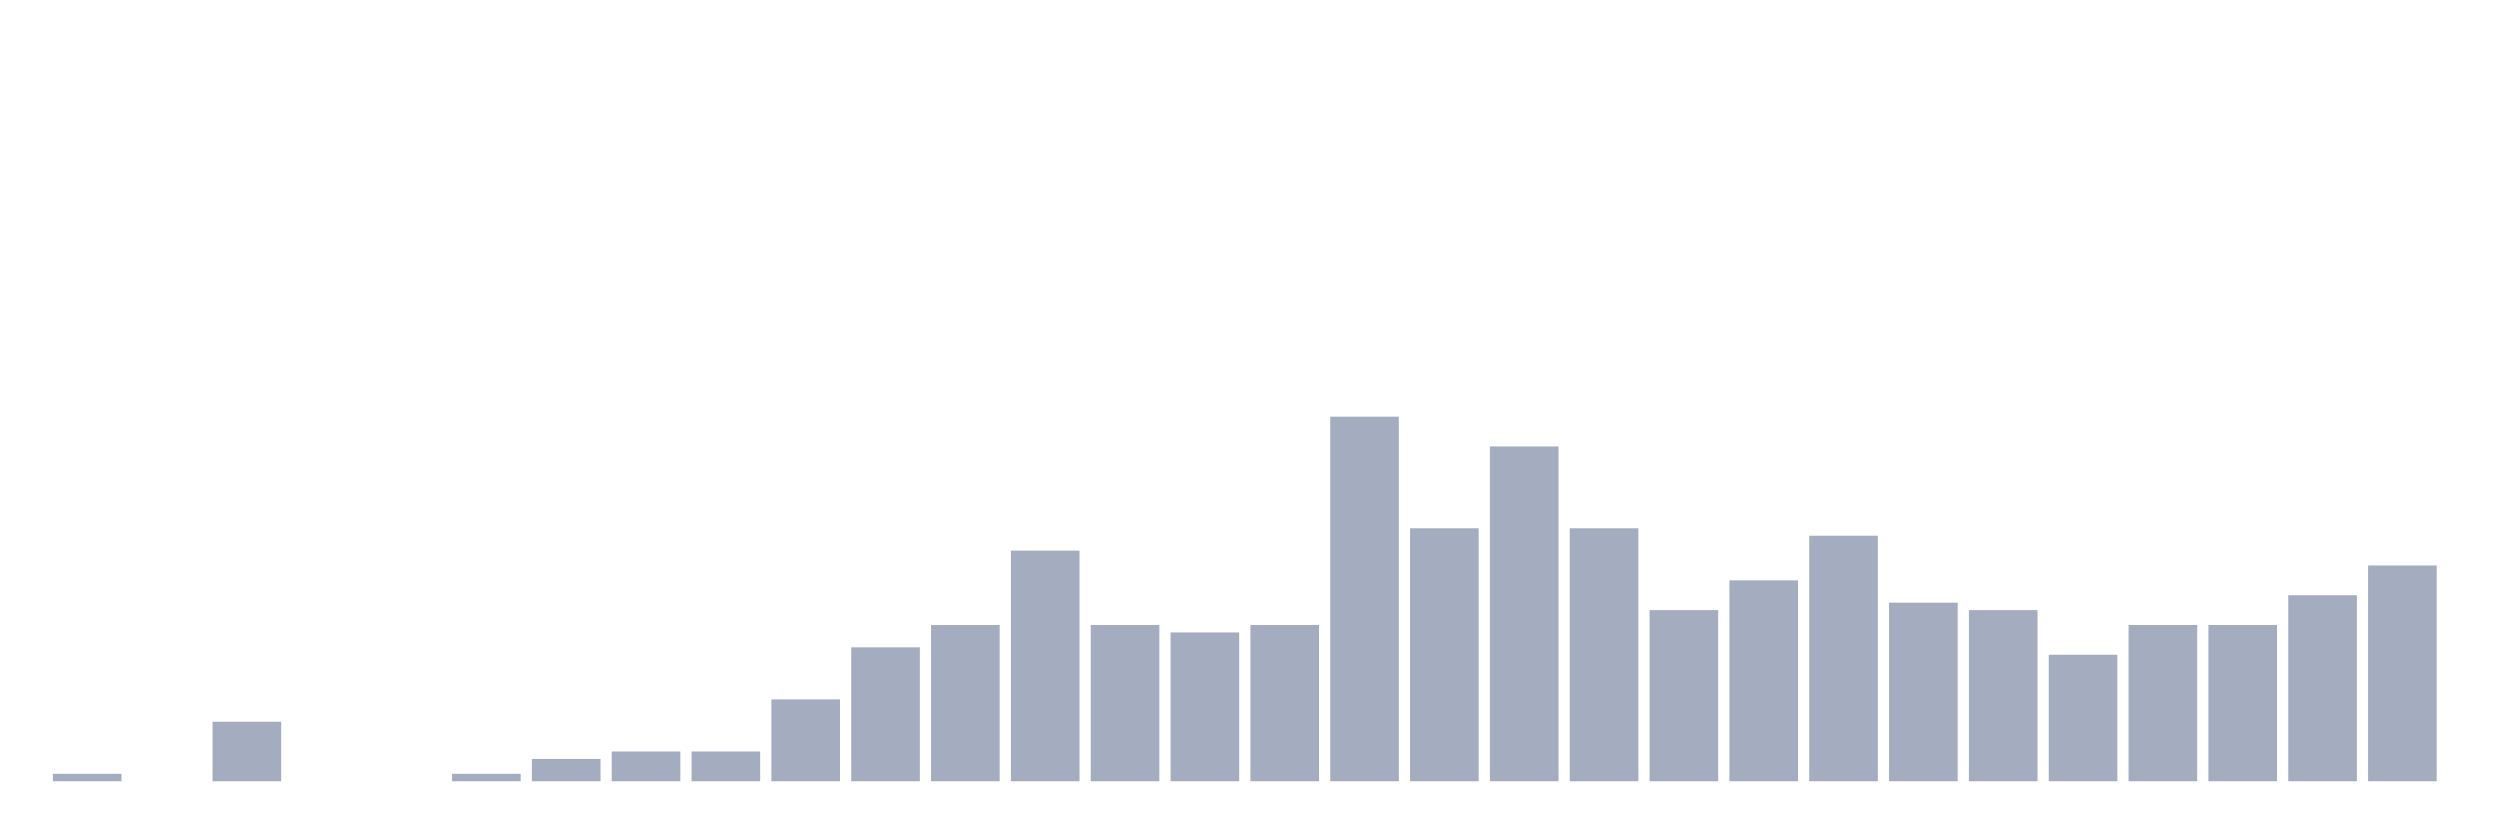
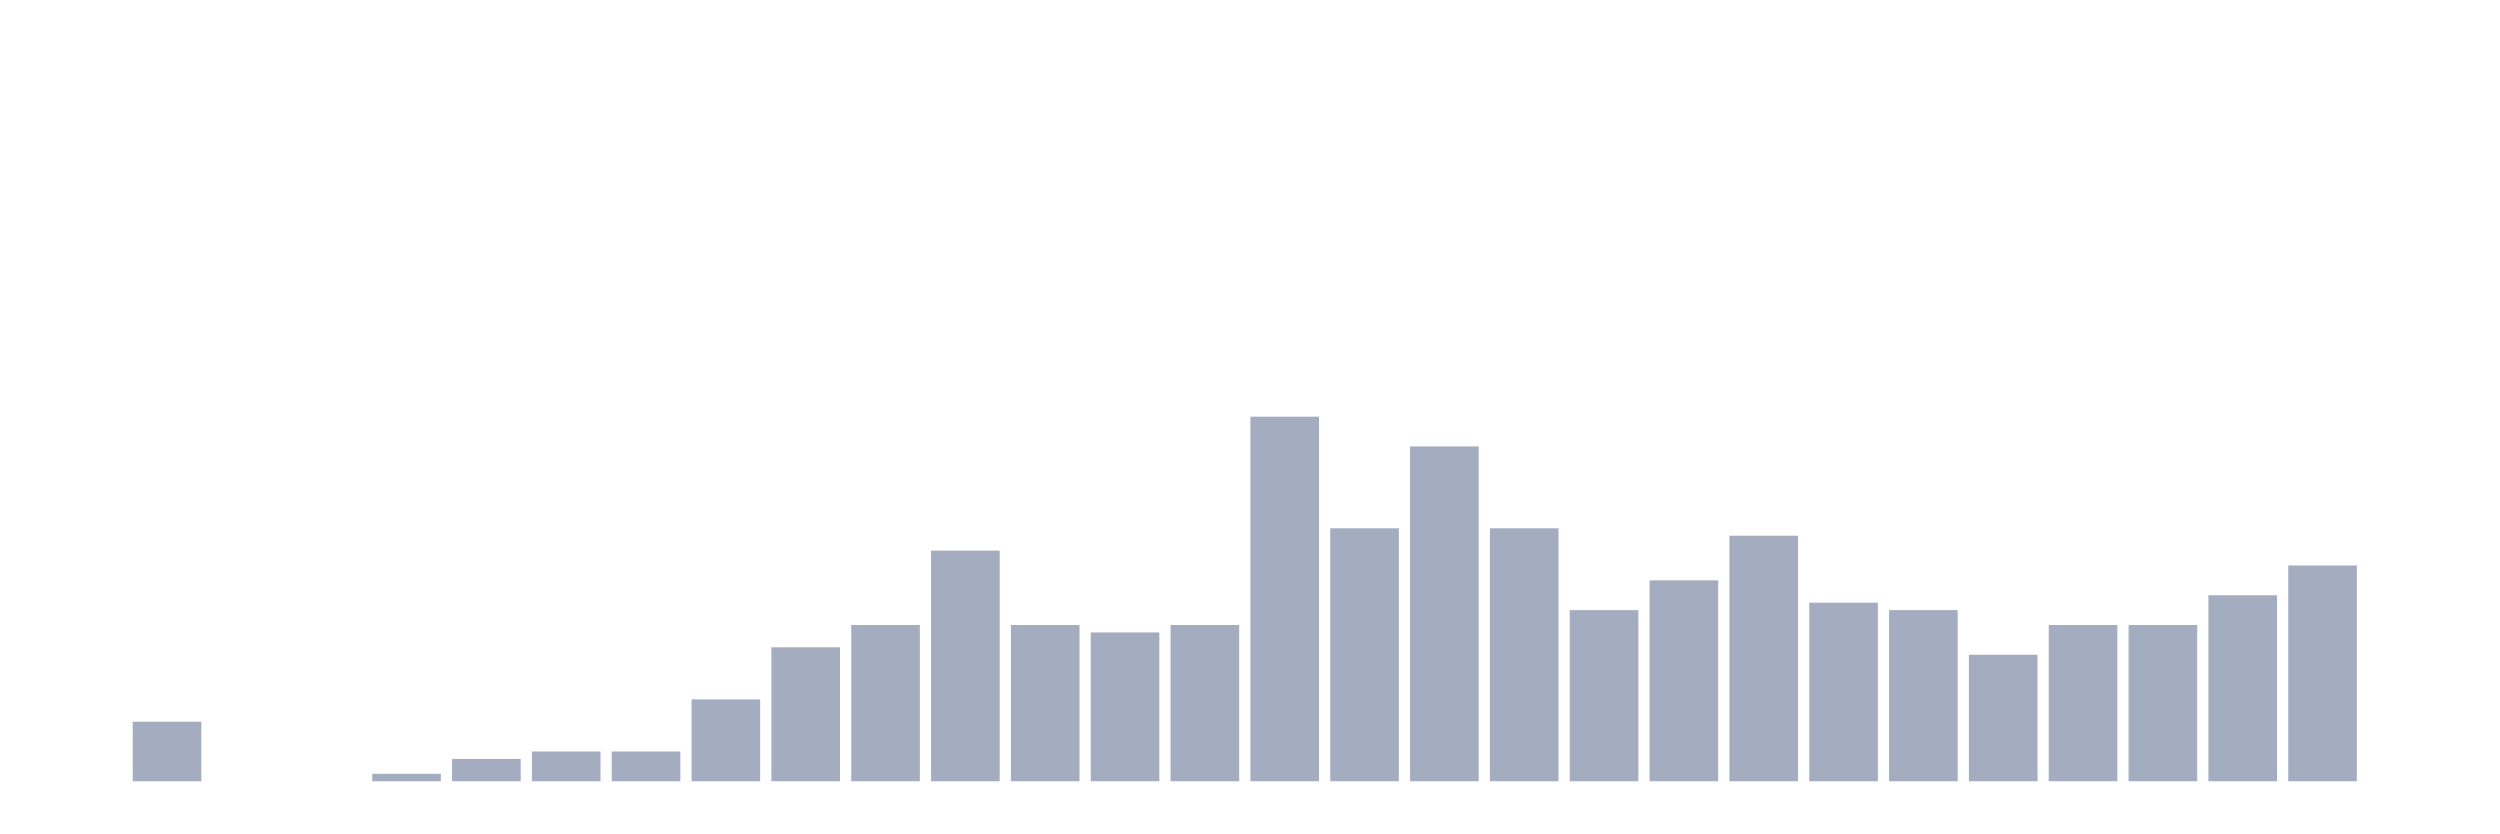
<svg xmlns="http://www.w3.org/2000/svg" viewBox="0 0 480 160">
  <g transform="translate(10,10)">
-     <rect class="bar" x="0.153" width="13.175" y="138.571" height="1.429" fill="rgb(164,173,192)" />
-     <rect class="bar" x="15.482" width="13.175" y="140" height="0" fill="rgb(164,173,192)" />
-     <rect class="bar" x="30.81" width="13.175" y="128.571" height="11.429" fill="rgb(164,173,192)" />
+     <rect class="bar" x="0.153" width="13.175" y="140" height="0" fill="rgb(164,173,192)" />
+     <rect class="bar" x="15.482" width="13.175" y="128.571" height="11.429" fill="rgb(164,173,192)" />
+     <rect class="bar" x="30.81" width="13.175" y="140" height="0" fill="rgb(164,173,192)" />
    <rect class="bar" x="46.138" width="13.175" y="140" height="0" fill="rgb(164,173,192)" />
-     <rect class="bar" x="61.466" width="13.175" y="140" height="0" fill="rgb(164,173,192)" />
-     <rect class="bar" x="76.794" width="13.175" y="138.571" height="1.429" fill="rgb(164,173,192)" />
-     <rect class="bar" x="92.123" width="13.175" y="135.714" height="4.286" fill="rgb(164,173,192)" />
+     <rect class="bar" x="61.466" width="13.175" y="138.571" height="1.429" fill="rgb(164,173,192)" />
+     <rect class="bar" x="76.794" width="13.175" y="135.714" height="4.286" fill="rgb(164,173,192)" />
+     <rect class="bar" x="92.123" width="13.175" y="134.286" height="5.714" fill="rgb(164,173,192)" />
    <rect class="bar" x="107.451" width="13.175" y="134.286" height="5.714" fill="rgb(164,173,192)" />
-     <rect class="bar" x="122.779" width="13.175" y="134.286" height="5.714" fill="rgb(164,173,192)" />
-     <rect class="bar" x="138.107" width="13.175" y="124.286" height="15.714" fill="rgb(164,173,192)" />
-     <rect class="bar" x="153.436" width="13.175" y="114.286" height="25.714" fill="rgb(164,173,192)" />
-     <rect class="bar" x="168.764" width="13.175" y="110" height="30" fill="rgb(164,173,192)" />
-     <rect class="bar" x="184.092" width="13.175" y="95.714" height="44.286" fill="rgb(164,173,192)" />
-     <rect class="bar" x="199.42" width="13.175" y="110" height="30" fill="rgb(164,173,192)" />
-     <rect class="bar" x="214.748" width="13.175" y="111.429" height="28.571" fill="rgb(164,173,192)" />
-     <rect class="bar" x="230.077" width="13.175" y="110" height="30" fill="rgb(164,173,192)" />
-     <rect class="bar" x="245.405" width="13.175" y="70" height="70" fill="rgb(164,173,192)" />
-     <rect class="bar" x="260.733" width="13.175" y="91.429" height="48.571" fill="rgb(164,173,192)" />
-     <rect class="bar" x="276.061" width="13.175" y="75.714" height="64.286" fill="rgb(164,173,192)" />
-     <rect class="bar" x="291.39" width="13.175" y="91.429" height="48.571" fill="rgb(164,173,192)" />
-     <rect class="bar" x="306.718" width="13.175" y="107.143" height="32.857" fill="rgb(164,173,192)" />
-     <rect class="bar" x="322.046" width="13.175" y="101.429" height="38.571" fill="rgb(164,173,192)" />
-     <rect class="bar" x="337.374" width="13.175" y="92.857" height="47.143" fill="rgb(164,173,192)" />
-     <rect class="bar" x="352.702" width="13.175" y="105.714" height="34.286" fill="rgb(164,173,192)" />
-     <rect class="bar" x="368.031" width="13.175" y="107.143" height="32.857" fill="rgb(164,173,192)" />
-     <rect class="bar" x="383.359" width="13.175" y="115.714" height="24.286" fill="rgb(164,173,192)" />
+     <rect class="bar" x="122.779" width="13.175" y="124.286" height="15.714" fill="rgb(164,173,192)" />
+     <rect class="bar" x="138.107" width="13.175" y="114.286" height="25.714" fill="rgb(164,173,192)" />
+     <rect class="bar" x="153.436" width="13.175" y="110" height="30" fill="rgb(164,173,192)" />
+     <rect class="bar" x="168.764" width="13.175" y="95.714" height="44.286" fill="rgb(164,173,192)" />
+     <rect class="bar" x="184.092" width="13.175" y="110" height="30" fill="rgb(164,173,192)" />
+     <rect class="bar" x="199.42" width="13.175" y="111.429" height="28.571" fill="rgb(164,173,192)" />
+     <rect class="bar" x="214.748" width="13.175" y="110" height="30" fill="rgb(164,173,192)" />
+     <rect class="bar" x="230.077" width="13.175" y="70" height="70" fill="rgb(164,173,192)" />
+     <rect class="bar" x="245.405" width="13.175" y="91.429" height="48.571" fill="rgb(164,173,192)" />
+     <rect class="bar" x="260.733" width="13.175" y="75.714" height="64.286" fill="rgb(164,173,192)" />
+     <rect class="bar" x="276.061" width="13.175" y="91.429" height="48.571" fill="rgb(164,173,192)" />
+     <rect class="bar" x="291.39" width="13.175" y="107.143" height="32.857" fill="rgb(164,173,192)" />
+     <rect class="bar" x="306.718" width="13.175" y="101.429" height="38.571" fill="rgb(164,173,192)" />
+     <rect class="bar" x="322.046" width="13.175" y="92.857" height="47.143" fill="rgb(164,173,192)" />
+     <rect class="bar" x="337.374" width="13.175" y="105.714" height="34.286" fill="rgb(164,173,192)" />
+     <rect class="bar" x="352.702" width="13.175" y="107.143" height="32.857" fill="rgb(164,173,192)" />
+     <rect class="bar" x="368.031" width="13.175" y="115.714" height="24.286" fill="rgb(164,173,192)" />
+     <rect class="bar" x="383.359" width="13.175" y="110" height="30" fill="rgb(164,173,192)" />
    <rect class="bar" x="398.687" width="13.175" y="110" height="30" fill="rgb(164,173,192)" />
-     <rect class="bar" x="414.015" width="13.175" y="110" height="30" fill="rgb(164,173,192)" />
-     <rect class="bar" x="429.344" width="13.175" y="104.286" height="35.714" fill="rgb(164,173,192)" />
-     <rect class="bar" x="444.672" width="13.175" y="98.571" height="41.429" fill="rgb(164,173,192)" />
+     <rect class="bar" x="414.015" width="13.175" y="104.286" height="35.714" fill="rgb(164,173,192)" />
+     <rect class="bar" x="429.344" width="13.175" y="98.571" height="41.429" fill="rgb(164,173,192)" />
+     <rect class="bar" x="444.672" width="13.175" y="140" height="0" fill="rgb(164,173,192)" />
  </g>
</svg>
